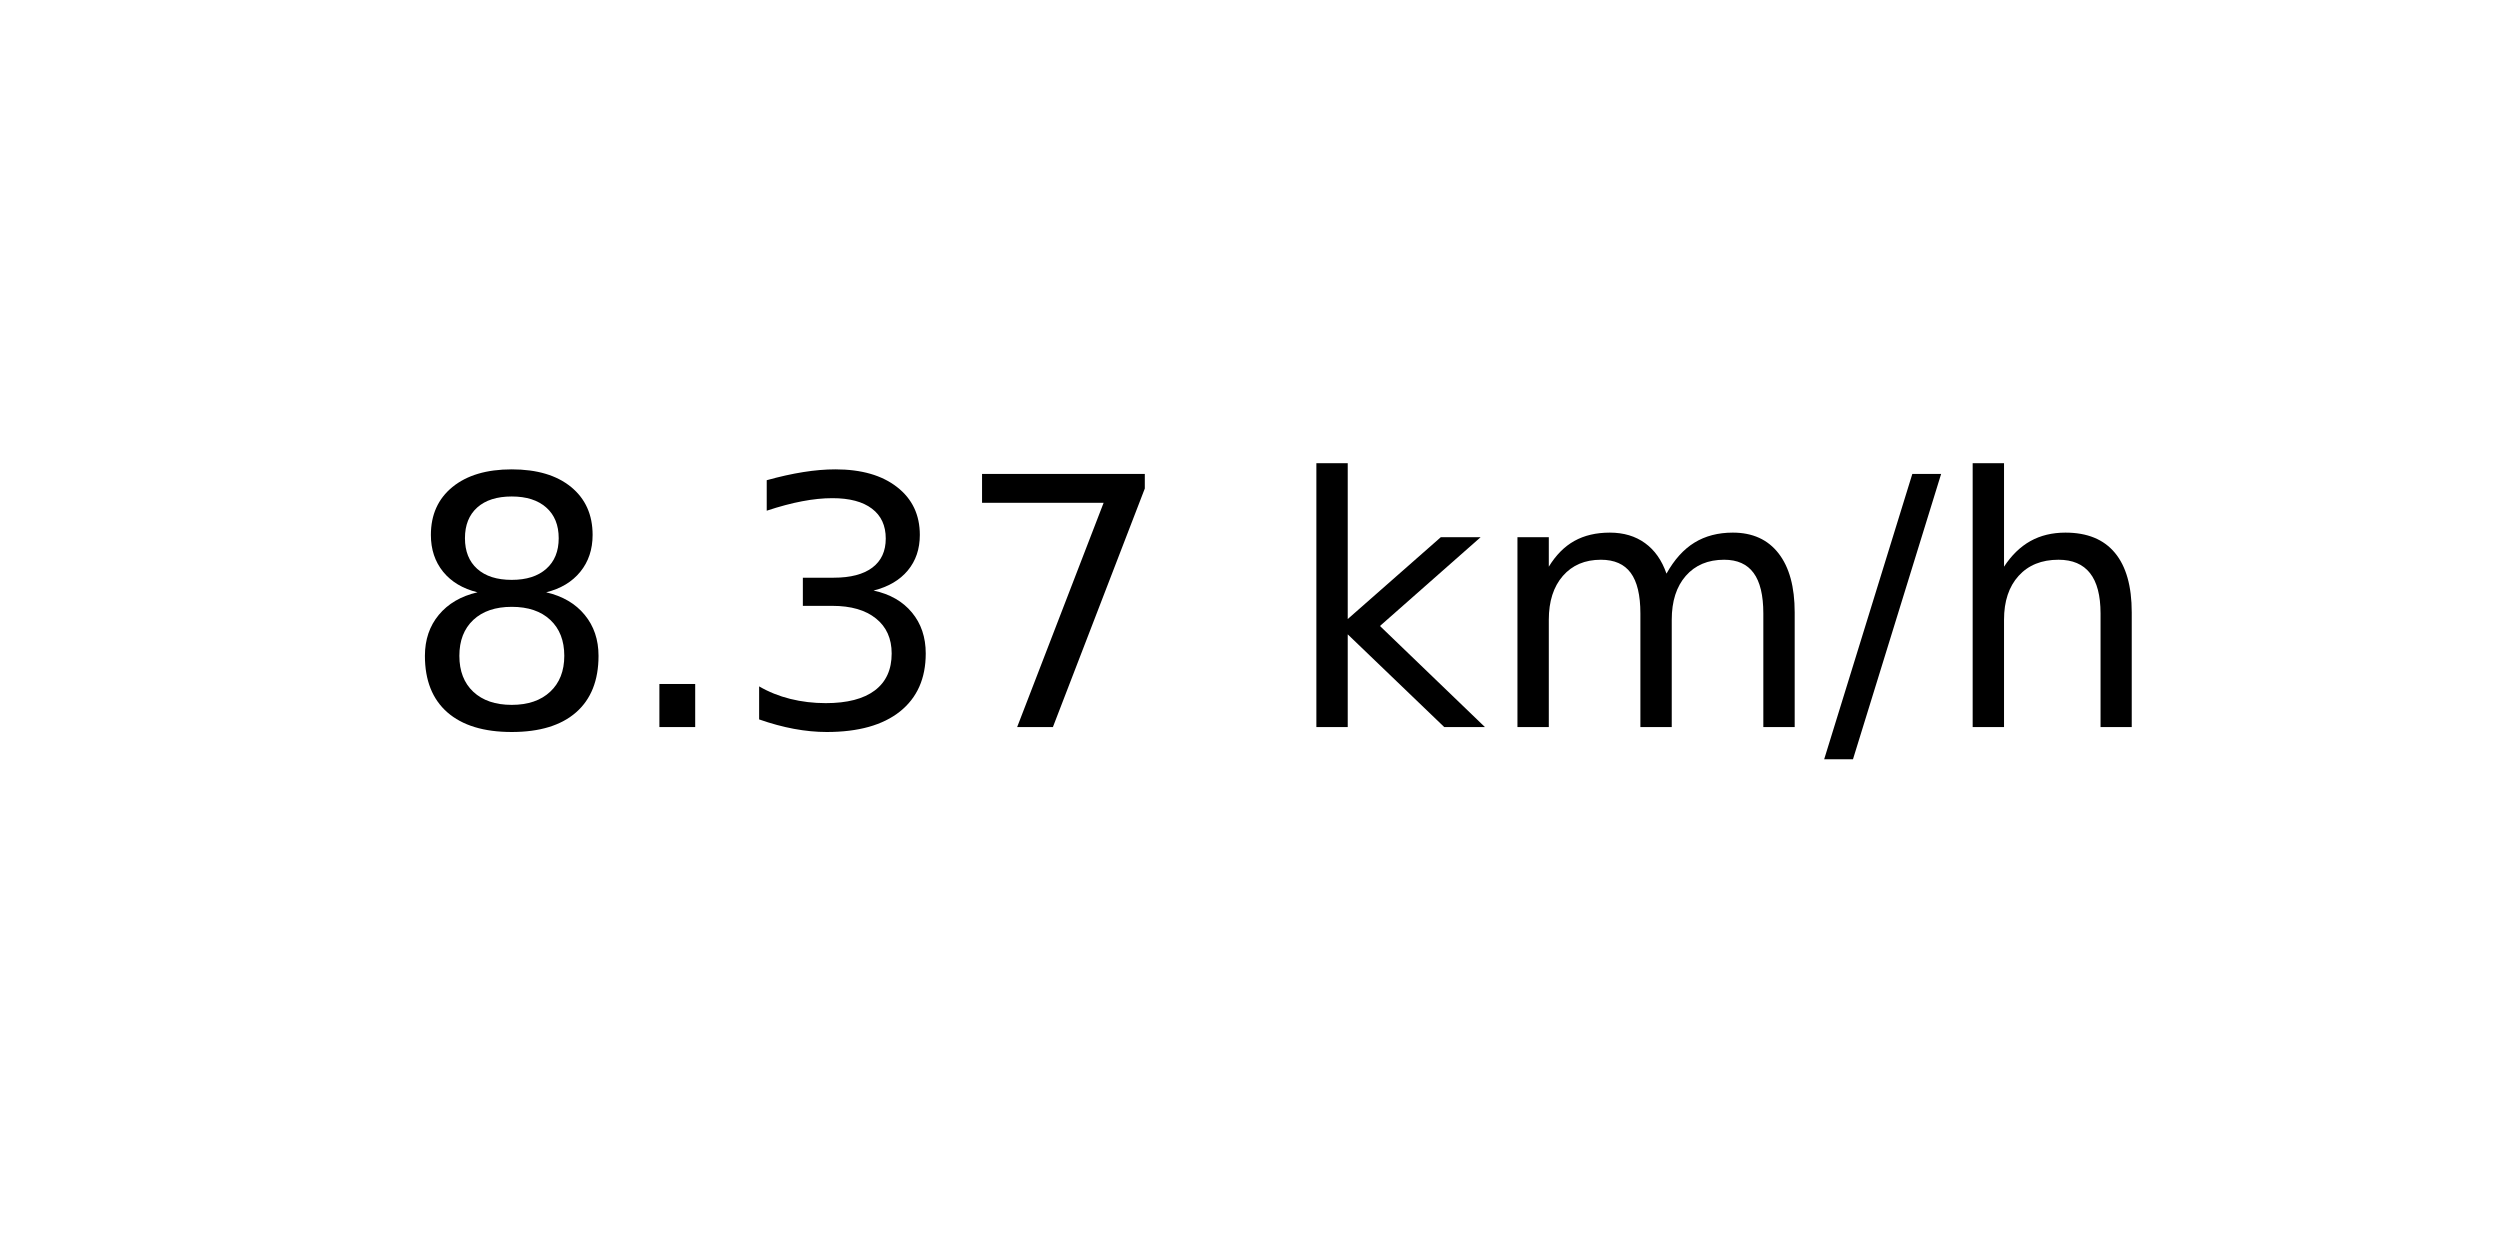
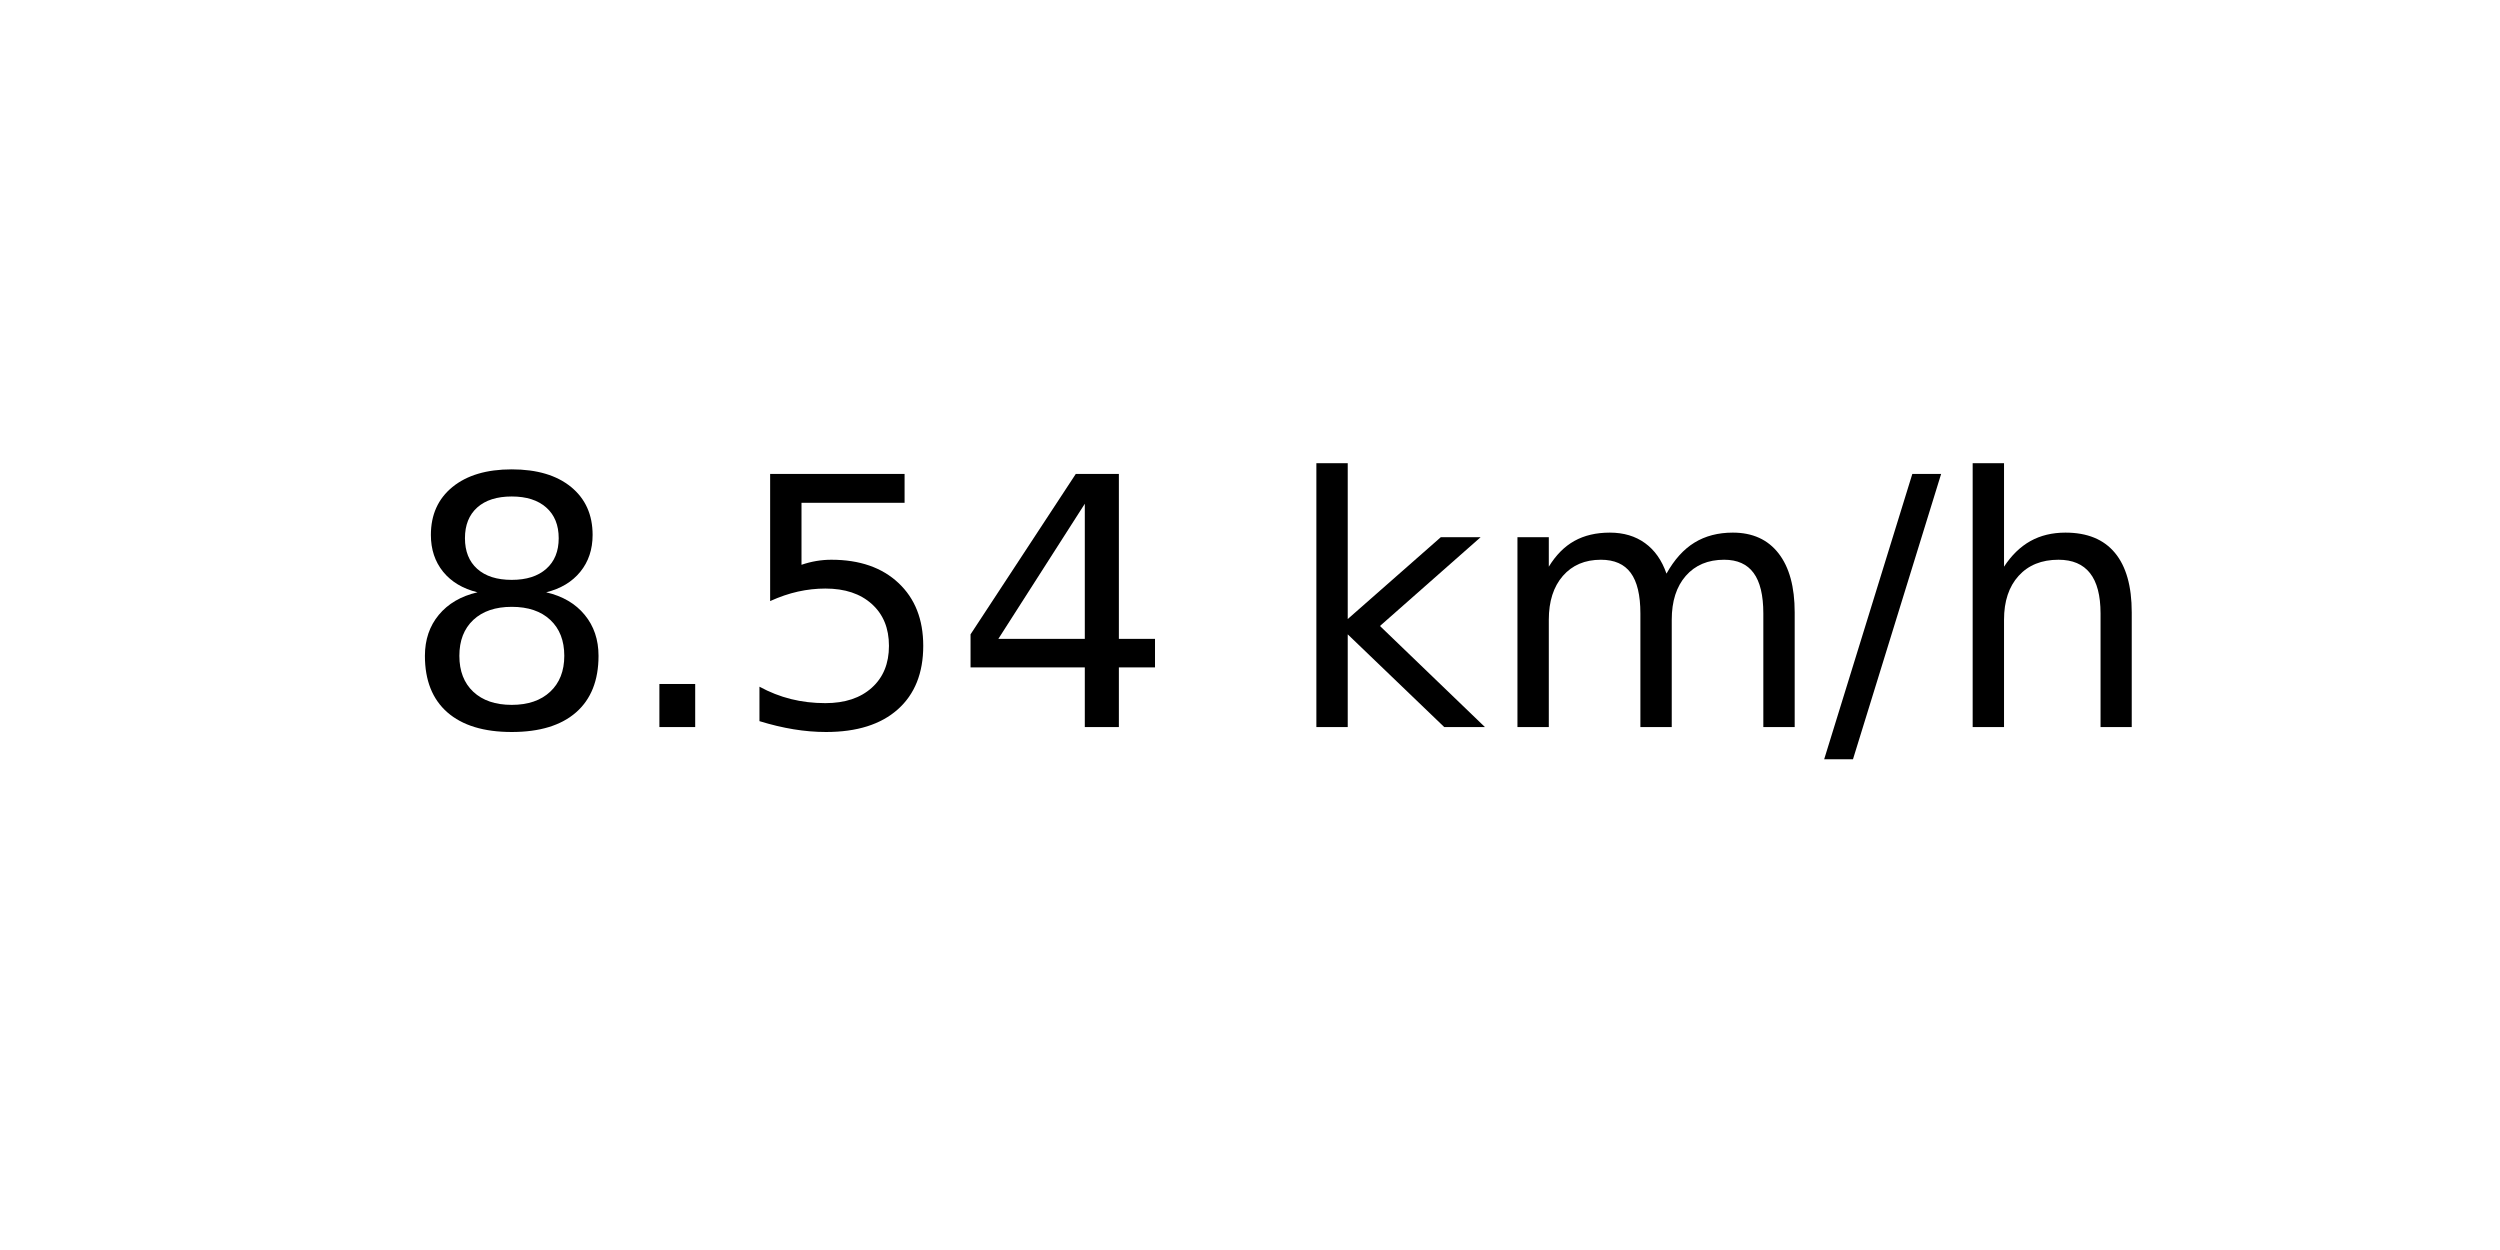
<svg xmlns="http://www.w3.org/2000/svg" xmlns:xlink="http://www.w3.org/1999/xlink" width="72pt" height="36pt" viewBox="0 0 72 36" version="1.1">
  <defs>
    <style type="text/css">*{stroke-linejoin: round; stroke-linecap: butt}</style>
  </defs>
  <g id="figure_1">
    <g id="axes_1">
      <g id="text_1">
        <g transform="translate(11.55937 20.93937) scale(0.1 -0.1)">
          <defs>
            <path id="DejaVuSans-38" d="M 2034 2216  Q 1584 2216 1326 1975  Q 1069 1734 1069 1313  Q 1069 891 1326 650  Q 1584 409 2034 409  Q 2484 409 2743 651  Q 3003 894 3003 1313  Q 3003 1734 2745 1975  Q 2488 2216 2034 2216  z M 1403 2484  Q 997 2584 770 2862  Q 544 3141 544 3541  Q 544 4100 942 4425  Q 1341 4750 2034 4750  Q 2731 4750 3128 4425  Q 3525 4100 3525 3541  Q 3525 3141 3298 2862  Q 3072 2584 2669 2484  Q 3125 2378 3379 2068  Q 3634 1759 3634 1313  Q 3634 634 3220 271  Q 2806 -91 2034 -91  Q 1263 -91 848 271  Q 434 634 434 1313  Q 434 1759 690 2068  Q 947 2378 1403 2484  z M 1172 3481  Q 1172 3119 1398 2916  Q 1625 2713 2034 2713  Q 2441 2713 2670 2916  Q 2900 3119 2900 3481  Q 2900 3844 2670 4047  Q 2441 4250 2034 4250  Q 1625 4250 1398 4047  Q 1172 3844 1172 3481  z " transform="scale(0.015625)" />
            <path id="DejaVuSans-2e" d="M 684 794  L 1344 794  L 1344 0  L 684 0  L 684 794  z " transform="scale(0.015625)" />
-             <path id="DejaVuSans-33" d="M 2597 2516  Q 3050 2419 3304 2112  Q 3559 1806 3559 1356  Q 3559 666 3084 287  Q 2609 -91 1734 -91  Q 1441 -91 1130 -33  Q 819 25 488 141  L 488 750  Q 750 597 1062 519  Q 1375 441 1716 441  Q 2309 441 2620 675  Q 2931 909 2931 1356  Q 2931 1769 2642 2001  Q 2353 2234 1838 2234  L 1294 2234  L 1294 2753  L 1863 2753  Q 2328 2753 2575 2939  Q 2822 3125 2822 3475  Q 2822 3834 2567 4026  Q 2313 4219 1838 4219  Q 1578 4219 1281 4162  Q 984 4106 628 3988  L 628 4550  Q 988 4650 1302 4700  Q 1616 4750 1894 4750  Q 2613 4750 3031 4423  Q 3450 4097 3450 3541  Q 3450 3153 3228 2886  Q 3006 2619 2597 2516  z " transform="scale(0.015625)" />
-             <path id="DejaVuSans-37" d="M 525 4666  L 3525 4666  L 3525 4397  L 1831 0  L 1172 0  L 2766 4134  L 525 4134  L 525 4666  z " transform="scale(0.015625)" />
+             <path id="DejaVuSans-35" d="M 691 4666  L 3169 4666  L 3169 4134  L 1269 4134  L 1269 2991  Q 1406 3038 1543 3061  Q 1681 3084 1819 3084  Q 2600 3084 3056 2656  Q 3513 2228 3513 1497  Q 3513 744 3044 326  Q 2575 -91 1722 -91  Q 1428 -91 1123 -41  Q 819 9 494 109  L 494 744  Q 775 591 1075 516  Q 1375 441 1709 441  Q 2250 441 2565 725  Q 2881 1009 2881 1497  Q 2881 1984 2565 2268  Q 2250 2553 1709 2553  Q 1456 2553 1204 2497  Q 953 2441 691 2322  L 691 4666  z " transform="scale(0.015625)" />
+             <path id="DejaVuSans-34" d="M 2419 4116  L 825 1625  L 2419 1625  L 2419 4116  z M 2253 4666  L 3047 4666  L 3047 1625  L 3713 1625  L 3713 1100  L 3047 1100  L 3047 0  L 2419 0  L 2419 1100  L 313 1100  L 313 1709  L 2253 4666  z " transform="scale(0.015625)" />
            <path id="DejaVuSans-20" transform="scale(0.015625)" />
            <path id="DejaVuSans-6b" d="M 581 4863  L 1159 4863  L 1159 1991  L 2875 3500  L 3609 3500  L 1753 1863  L 3688 0  L 2938 0  L 1159 1709  L 1159 0  L 581 0  L 581 4863  z " transform="scale(0.015625)" />
            <path id="DejaVuSans-6d" d="M 3328 2828  Q 3544 3216 3844 3400  Q 4144 3584 4550 3584  Q 5097 3584 5394 3201  Q 5691 2819 5691 2113  L 5691 0  L 5113 0  L 5113 2094  Q 5113 2597 4934 2840  Q 4756 3084 4391 3084  Q 3944 3084 3684 2787  Q 3425 2491 3425 1978  L 3425 0  L 2847 0  L 2847 2094  Q 2847 2600 2669 2842  Q 2491 3084 2119 3084  Q 1678 3084 1418 2786  Q 1159 2488 1159 1978  L 1159 0  L 581 0  L 581 3500  L 1159 3500  L 1159 2956  Q 1356 3278 1631 3431  Q 1906 3584 2284 3584  Q 2666 3584 2933 3390  Q 3200 3197 3328 2828  z " transform="scale(0.015625)" />
            <path id="DejaVuSans-2f" d="M 1625 4666  L 2156 4666  L 531 -594  L 0 -594  L 1625 4666  z " transform="scale(0.015625)" />
            <path id="DejaVuSans-68" d="M 3513 2113  L 3513 0  L 2938 0  L 2938 2094  Q 2938 2591 2744 2837  Q 2550 3084 2163 3084  Q 1697 3084 1428 2787  Q 1159 2491 1159 1978  L 1159 0  L 581 0  L 581 4863  L 1159 4863  L 1159 2956  Q 1366 3272 1645 3428  Q 1925 3584 2291 3584  Q 2894 3584 3203 3211  Q 3513 2838 3513 2113  z " transform="scale(0.015625)" />
          </defs>
          <use xlink:href="#DejaVuSans-38" />
          <use xlink:href="#DejaVuSans-2e" x="63.623" />
-           <use xlink:href="#DejaVuSans-33" x="95.41" />
-           <use xlink:href="#DejaVuSans-37" x="159.033" />
+           <use xlink:href="#DejaVuSans-35" x="95.41" />
+           <use xlink:href="#DejaVuSans-34" x="159.033" />
          <use xlink:href="#DejaVuSans-20" x="222.656" />
          <use xlink:href="#DejaVuSans-6b" x="254.443" />
          <use xlink:href="#DejaVuSans-6d" x="312.354" />
          <use xlink:href="#DejaVuSans-2f" x="409.766" />
          <use xlink:href="#DejaVuSans-68" x="443.457" />
        </g>
      </g>
    </g>
  </g>
</svg>
